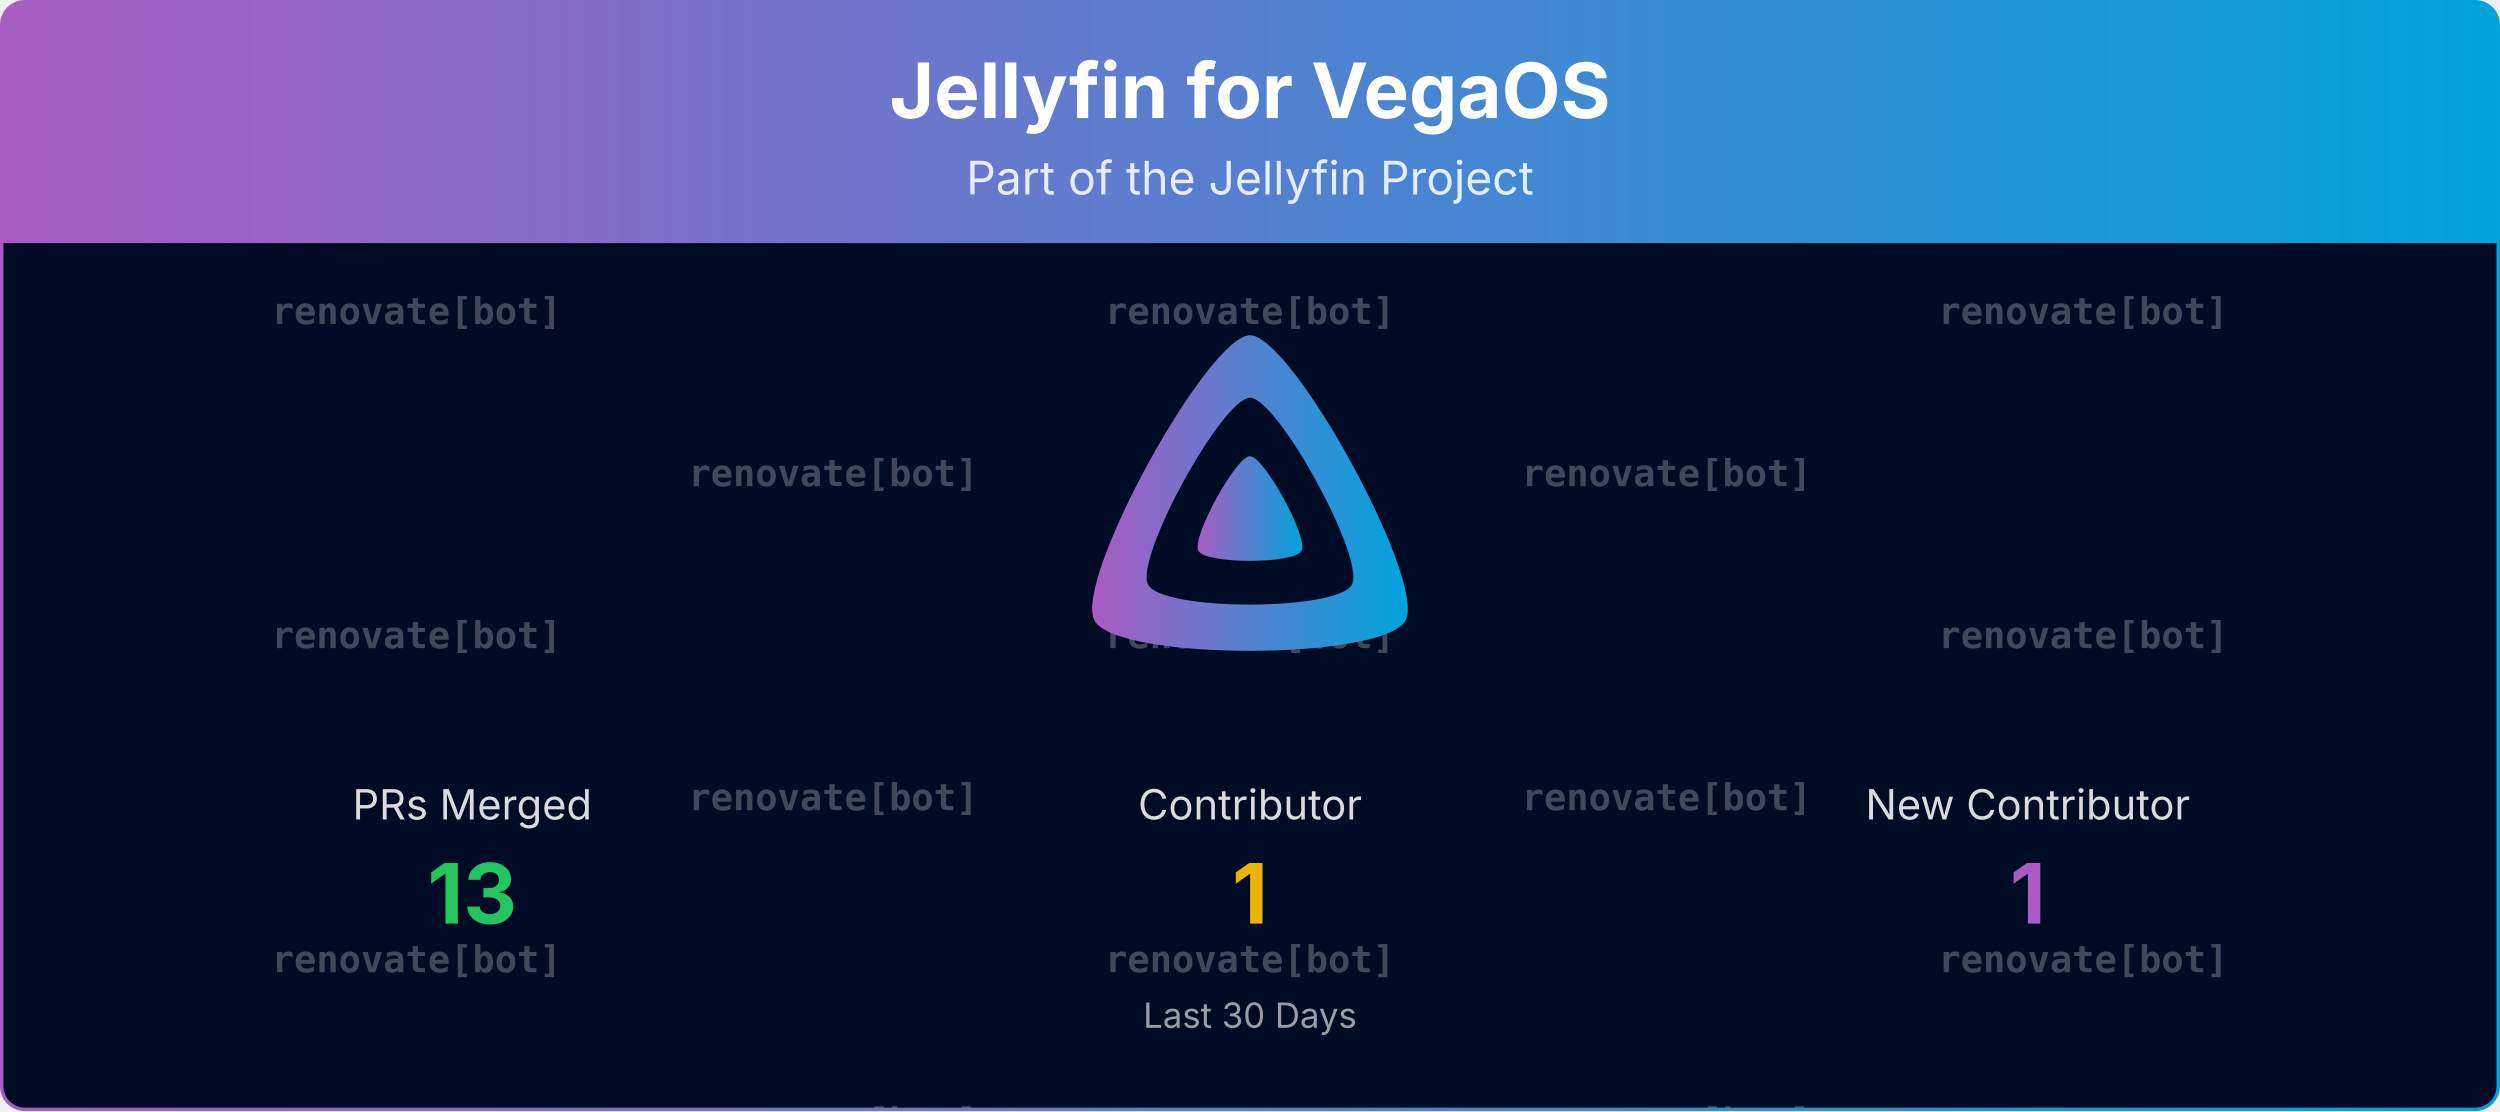
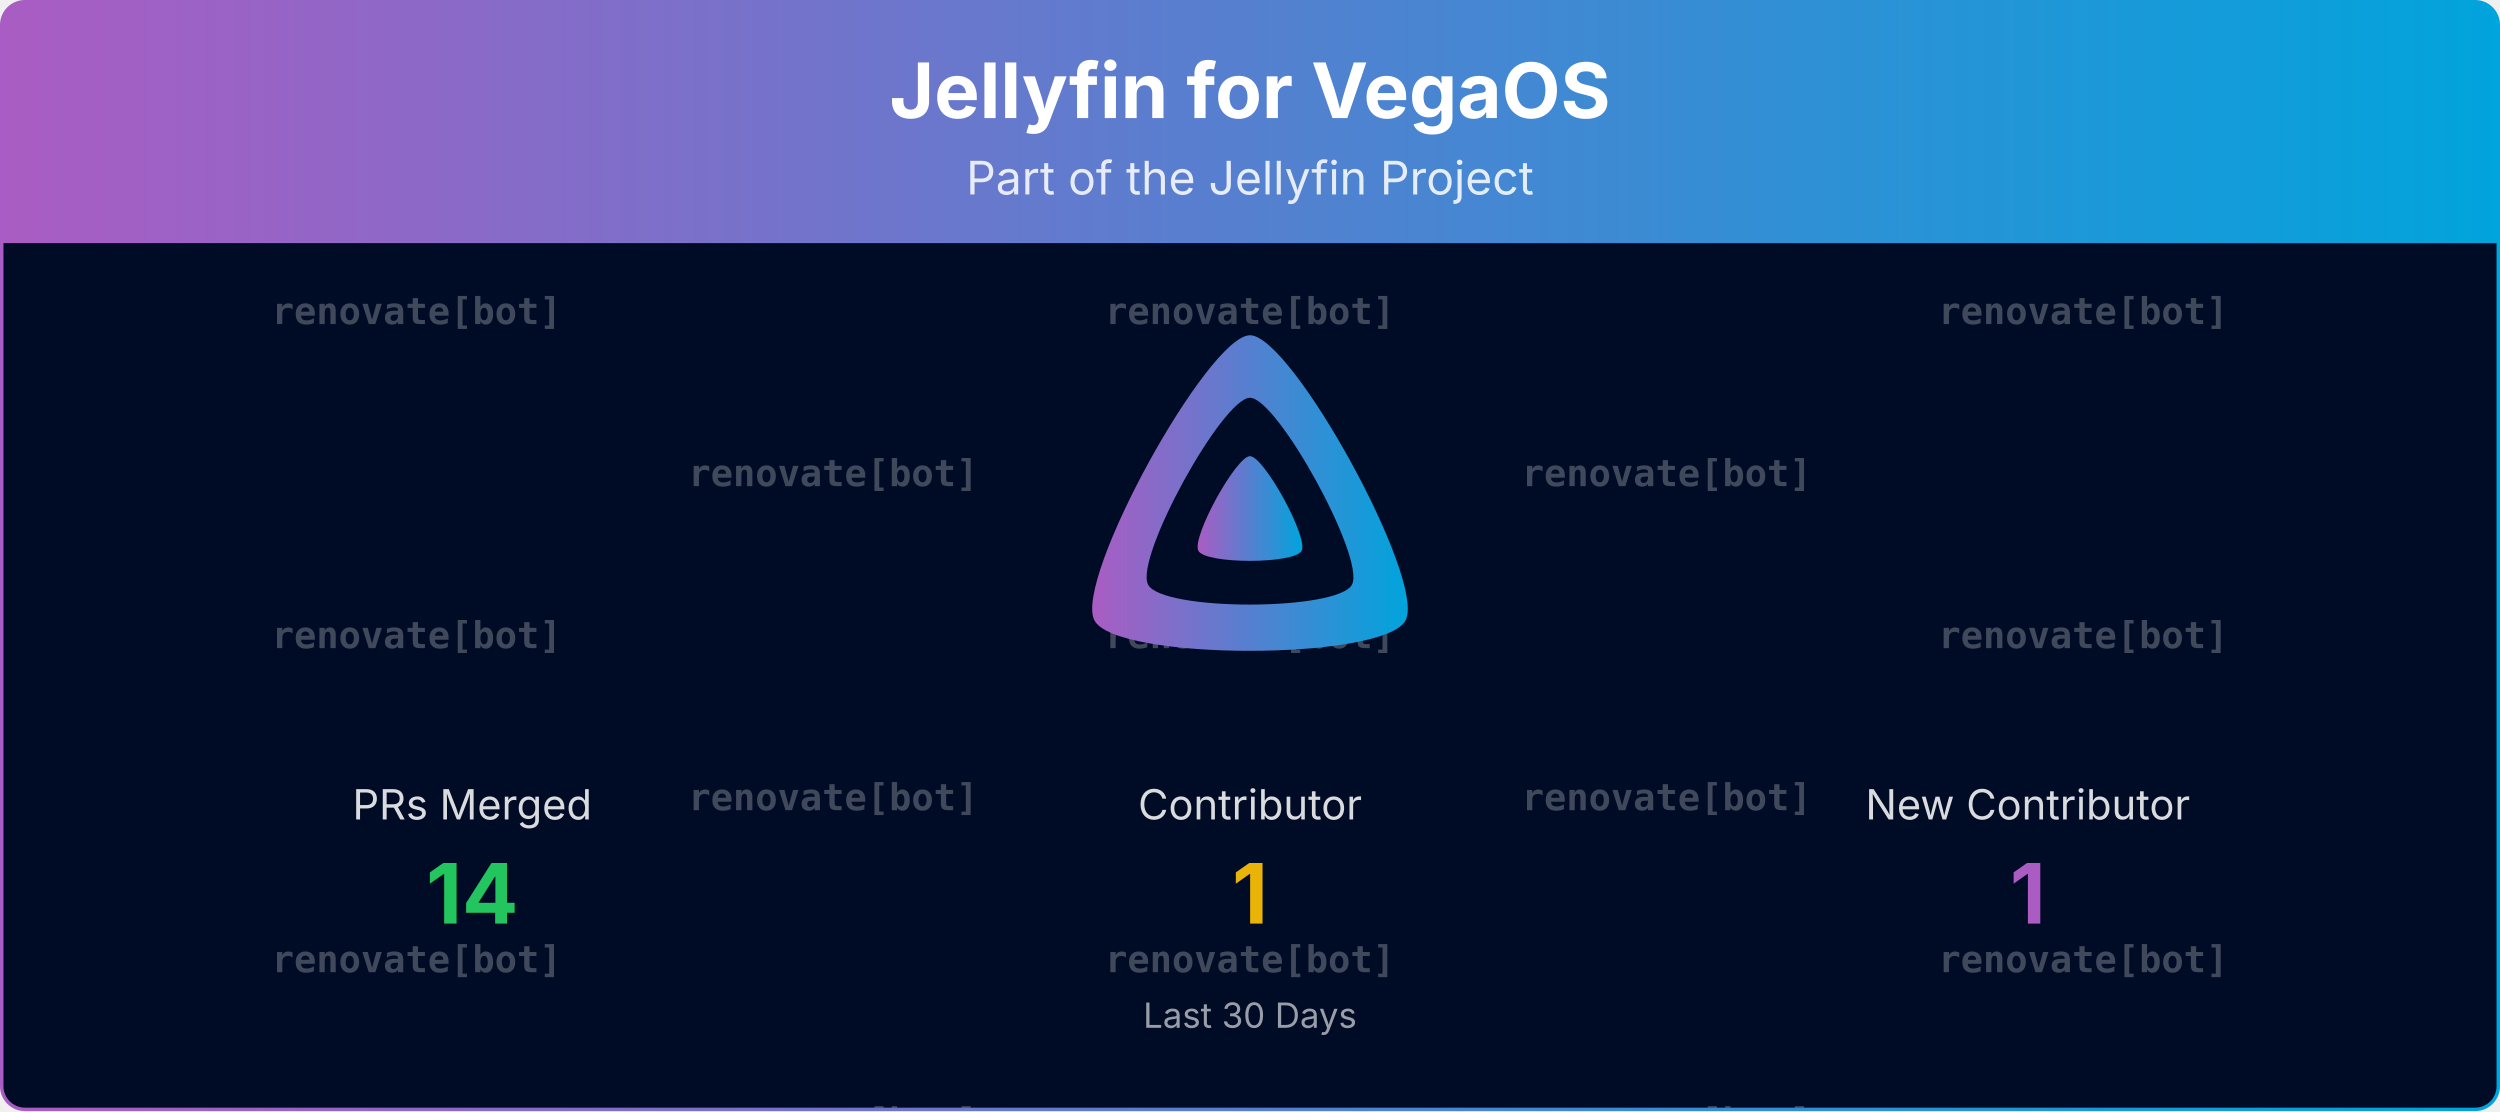
<svg xmlns="http://www.w3.org/2000/svg" viewBox="0 0 1080 480" width="100%" role="img" aria-label="Jellyfin for VegaOS">
  <defs>
    <linearGradient id="banner-jellyfin-vega-grad" x1="0" y1="0" x2="1" y2="0">
      <stop offset="0%" stop-color="#AA5CC3" />
      <stop offset="100%" stop-color="#00A4DC" />
    </linearGradient>
    <clipPath id="banner-jellyfin-vega-grad-clip">
      <rect x="0.75" y="0.75" width="1078.5" height="478.5" rx="10" ry="10" />
    </clipPath>
  </defs>
  <defs>
    <clipPath id="banner-jellyfin-vega-grad-rain-clip">
      <rect x="0.75" y="105" width="1078.5" height="374.25" />
    </clipPath>
  </defs>
  <g clip-path="url(#banner-jellyfin-vega-grad-clip)">
    <path d="M0.75,10.75 A10.0,10.0 0 0 1 10.75,0.75 L1069.25,0.75 A10.0,10.0 0 0 1 1079.25,10.75 L1079.25,105.00 L0.75,105.00 Z" fill="url(#banner-jellyfin-vega-grad)" />
    <text x="540.0" y="51" text-anchor="middle" font-size="33" font-weight="700" font-family="Plus Jakarta Sans, system-ui, -apple-system, Segoe UI, sans-serif" fill="#ffffff">Jellyfin for VegaOS</text>
    <text x="540.0" y="84" text-anchor="middle" font-size="20" font-family="Plus Jakarta Sans, system-ui, -apple-system, Segoe UI, sans-serif" fill="#ffffff" opacity="0.85">Part of the Jellyfin Project</text>
    <rect x="0.75" y="105" width="1078.5" height="374.25" fill="#000b25" />
    <g opacity="0.25" clip-path="url(#banner-jellyfin-vega-grad-rain-clip)" font-family="ui-monospace, SFMono-Regular, Menlo, Consolas, monospace" font-size="16" fill="#ffffff" text-anchor="middle">
      <g transform="translate(180.00,105)">
        <g>
          <animateTransform attributeName="transform" type="translate" values="0,-420;0,0" dur="10.00s" begin="-0.00s" repeatCount="indefinite" />
          <text y="35.0" font-weight="700">renovate[bot]</text>
          <text y="175.0" font-weight="700">renovate[bot]</text>
          <text y="315.0" font-weight="700">renovate[bot]</text>
          <text y="455.0" font-weight="700">renovate[bot]</text>
          <text y="595.0" font-weight="700">renovate[bot]</text>
          <text y="735.0" font-weight="700">renovate[bot]</text>
        </g>
      </g>
      <g transform="translate(540.00,105)">
        <g>
          <animateTransform attributeName="transform" type="translate" values="0,-420;0,0" dur="10.00s" begin="-1.91s" repeatCount="indefinite" />
          <text y="35.0" font-weight="700">renovate[bot]</text>
          <text y="175.0" font-weight="700">renovate[bot]</text>
          <text y="315.0" font-weight="700">renovate[bot]</text>
          <text y="455.0" font-weight="700">renovate[bot]</text>
          <text y="595.0" font-weight="700">renovate[bot]</text>
          <text y="735.0" font-weight="700">renovate[bot]</text>
        </g>
      </g>
      <g transform="translate(900.00,105)">
        <g>
          <animateTransform attributeName="transform" type="translate" values="0,-420;0,0" dur="10.00s" begin="-3.82s" repeatCount="indefinite" />
          <text y="35.0" font-weight="700">renovate[bot]</text>
          <text y="175.0" font-weight="700">renovate[bot]</text>
          <text y="315.0" font-weight="700">renovate[bot]</text>
          <text y="455.0" font-weight="700">renovate[bot]</text>
          <text y="595.0" font-weight="700">renovate[bot]</text>
          <text y="735.0" font-weight="700">renovate[bot]</text>
        </g>
      </g>
      <g transform="translate(360.00,105)">
        <g>
          <animateTransform attributeName="transform" type="translate" values="0,-420;0,0" dur="10.00s" begin="-5.73s" repeatCount="indefinite" />
          <text y="105.0" font-weight="700">renovate[bot]</text>
          <text y="245.0" font-weight="700">renovate[bot]</text>
          <text y="385.0" font-weight="700">renovate[bot]</text>
          <text y="525.0" font-weight="700">renovate[bot]</text>
          <text y="665.0" font-weight="700">renovate[bot]</text>
          <text y="805.0" font-weight="700">renovate[bot]</text>
        </g>
      </g>
      <g transform="translate(720.00,105)">
        <g>
          <animateTransform attributeName="transform" type="translate" values="0,-420;0,0" dur="10.00s" begin="-7.64s" repeatCount="indefinite" />
          <text y="105.0" font-weight="700">renovate[bot]</text>
          <text y="245.0" font-weight="700">renovate[bot]</text>
          <text y="385.0" font-weight="700">renovate[bot]</text>
          <text y="525.0" font-weight="700">renovate[bot]</text>
          <text y="665.0" font-weight="700">renovate[bot]</text>
          <text y="805.0" font-weight="700">renovate[bot]</text>
        </g>
      </g>
    </g>
    <g transform="translate(465.00,138.00) scale(0.29297)">
      <path fill="url(#banner-jellyfin-vega-grad)" fill-rule="evenodd" d="M256,23.3c-61.6,0-259.8,359.4-229.6,420.1s429.3,60,459.2,0S317.6,23.3,256,23.3zM406.5,390.8c-19.6,39.3-281.1,39.8-300.9,0s110.1-275.3,150.4-275.3S426.1,351.4,406.5,390.8z" />
      <path fill="url(#banner-jellyfin-vega-grad)" d="M256,201.6c-20.4,0-86.2,119.3-76.2,139.4s142.5,19.9,152.4,0S276.5,201.6,256,201.6z" />
    </g>
    <text x="204.0" y="354.0" text-anchor="middle" font-size="18" font-family="Plus Jakarta Sans, system-ui, -apple-system, Segoe UI, sans-serif" fill="#ffffff" opacity="0.85">PRs Merged</text>
-     <text x="204.0" y="399.0" text-anchor="middle" font-size="36" font-weight="700" font-family="Plus Jakarta Sans, system-ui, -apple-system, Segoe UI, sans-serif" fill="#22c55e">13</text>
+     <text x="204.0" y="399.0" text-anchor="middle" font-size="36" font-weight="700" font-family="Plus Jakarta Sans, system-ui, -apple-system, Segoe UI, sans-serif" fill="#22c55e">14</text>
    <text x="540.0" y="354.0" text-anchor="middle" font-size="18" font-family="Plus Jakarta Sans, system-ui, -apple-system, Segoe UI, sans-serif" fill="#ffffff" opacity="0.85">Contributor</text>
    <text x="540.0" y="399.0" text-anchor="middle" font-size="36" font-weight="700" font-family="Plus Jakarta Sans, system-ui, -apple-system, Segoe UI, sans-serif" fill="#eab308">1</text>
    <text x="876.0" y="354.0" text-anchor="middle" font-size="18" font-family="Plus Jakarta Sans, system-ui, -apple-system, Segoe UI, sans-serif" fill="#ffffff" opacity="0.85">New Contributor</text>
    <text x="876.0" y="399.0" text-anchor="middle" font-size="36" font-weight="700" font-family="Plus Jakarta Sans, system-ui, -apple-system, Segoe UI, sans-serif" fill="#AA5CC3">1</text>
    <text x="540.0" y="444.0" text-anchor="middle" font-size="15" font-family="Plus Jakarta Sans, system-ui, -apple-system, Segoe UI, sans-serif" fill="#ffffff" opacity="0.6">Last 30 Days</text>
  </g>
  <rect x="0.75" y="0.75" width="1078.5" height="478.5" rx="10" ry="10" fill="none" stroke="url(#banner-jellyfin-vega-grad)" stroke-width="1.5" />
</svg>
